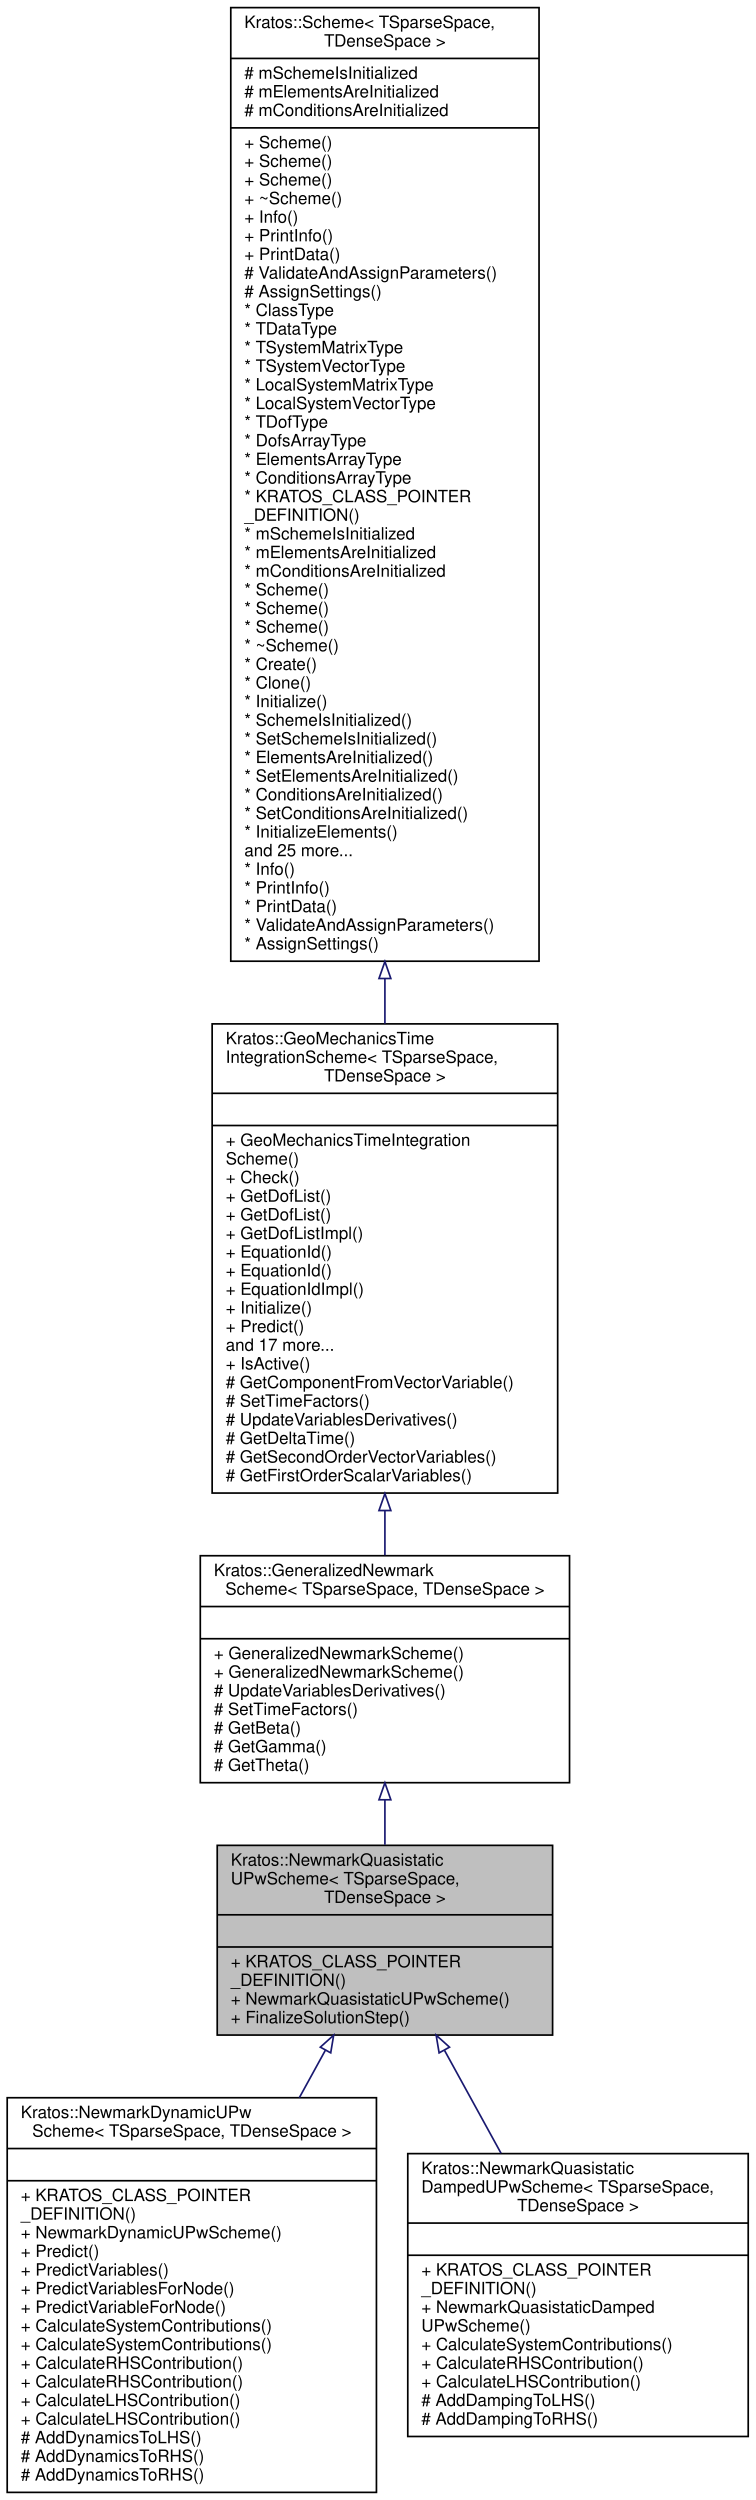
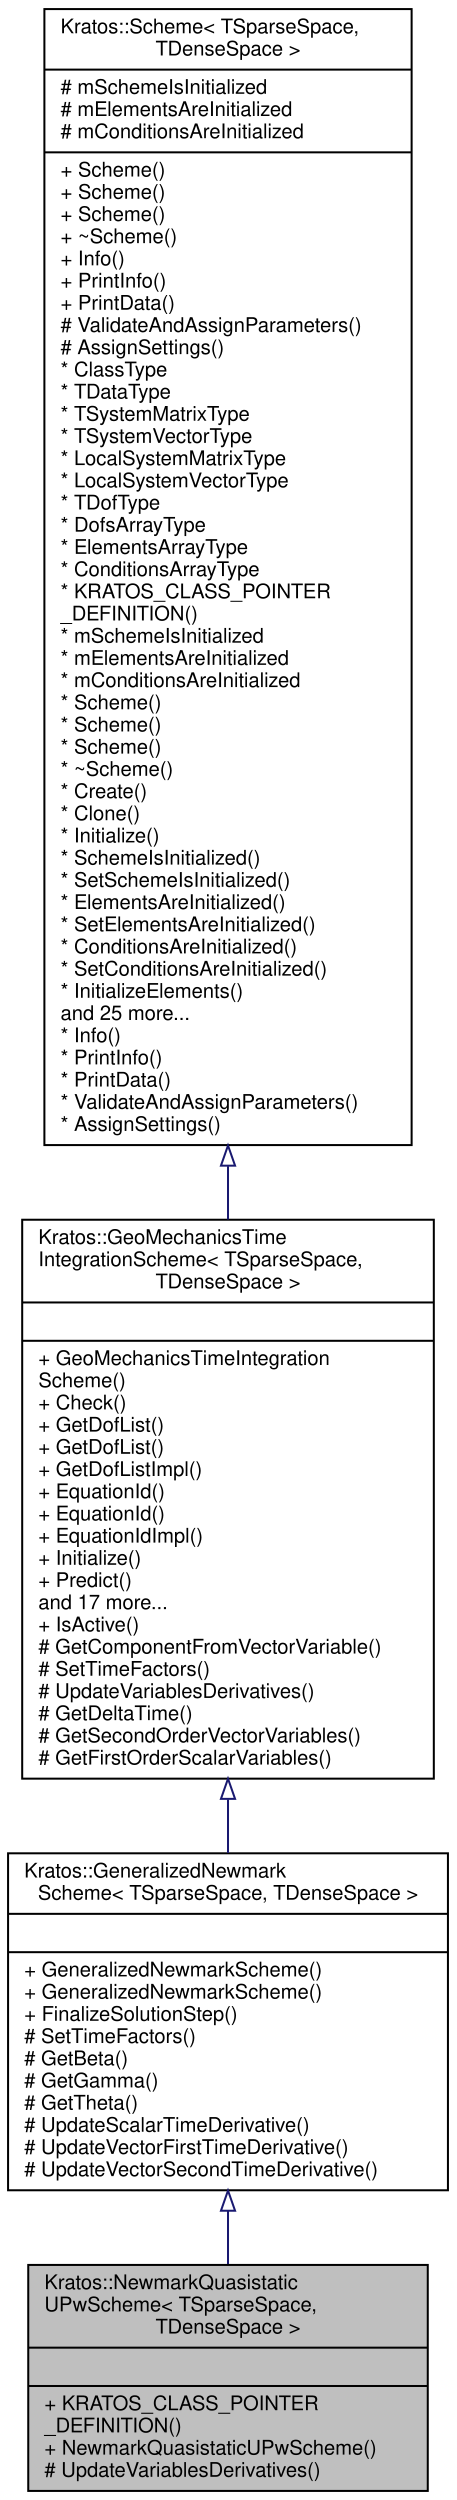
- <svg xmlns="http://www.w3.org/2000/svg" xmlns:xlink="http://www.w3.org/1999/xlink" width="446pt" height="1476pt" viewBox="0.00 0.00 445.50 1476.00">
-   <g id="graph0" class="graph" transform="scale(1 1) rotate(0) translate(4 1472)">
+ <svg xmlns="http://www.w3.org/2000/svg" xmlns:xlink="http://www.w3.org/1999/xlink" width="226pt" height="1239pt" viewBox="0.00 0.00 226.00 1239.00">
+   <g id="graph0" class="graph" transform="scale(1 1) rotate(0) translate(4 1235)">
    <g id="node1" class="node">
      <g id="a_node1">
        <a xlink:title=" ">
-           <polygon fill="#bfbfbf" stroke="black" points="124,-270.5 124,-382.5 322,-382.5 322,-270.5 124,-270.5" />
-           <text text-anchor="start" x="132" y="-370.5" font-family="Helvetica,sans-Serif" font-size="10.00">Kratos::NewmarkQuasistatic</text>
-           <text text-anchor="start" x="132" y="-359.5" font-family="Helvetica,sans-Serif" font-size="10.00">UPwScheme&lt; TSparseSpace,</text>
-           <text text-anchor="middle" x="223" y="-348.5" font-family="Helvetica,sans-Serif" font-size="10.00"> TDenseSpace &gt;</text>
-           <polyline fill="none" stroke="black" points="124,-341.5 322,-341.5 " />
-           <text text-anchor="middle" x="223" y="-329.5" font-family="Helvetica,sans-Serif" font-size="10.00"> </text>
-           <polyline fill="none" stroke="black" points="124,-322.5 322,-322.5 " />
-           <text text-anchor="start" x="132" y="-310.5" font-family="Helvetica,sans-Serif" font-size="10.00">+ KRATOS_CLASS_POINTER</text>
-           <text text-anchor="start" x="132" y="-299.5" font-family="Helvetica,sans-Serif" font-size="10.00">_DEFINITION()</text>
-           <text text-anchor="start" x="132" y="-288.5" font-family="Helvetica,sans-Serif" font-size="10.00">+ NewmarkQuasistaticUPwScheme()</text>
-           <text text-anchor="start" x="132" y="-277.5" font-family="Helvetica,sans-Serif" font-size="10.00">+ FinalizeSolutionStep()</text>
+           <polygon fill="#bfbfbf" stroke="black" points="10,-0.5 10,-112.5 208,-112.5 208,-0.5 10,-0.5" />
+           <text text-anchor="start" x="18" y="-100.5" font-family="Helvetica,sans-Serif" font-size="10.00">Kratos::NewmarkQuasistatic</text>
+           <text text-anchor="start" x="18" y="-89.5" font-family="Helvetica,sans-Serif" font-size="10.00">UPwScheme&lt; TSparseSpace,</text>
+           <text text-anchor="middle" x="109" y="-78.5" font-family="Helvetica,sans-Serif" font-size="10.00"> TDenseSpace &gt;</text>
+           <polyline fill="none" stroke="black" points="10,-71.5 208,-71.5 " />
+           <text text-anchor="middle" x="109" y="-59.5" font-family="Helvetica,sans-Serif" font-size="10.00"> </text>
+           <polyline fill="none" stroke="black" points="10,-52.5 208,-52.5 " />
+           <text text-anchor="start" x="18" y="-40.5" font-family="Helvetica,sans-Serif" font-size="10.00">+ KRATOS_CLASS_POINTER</text>
+           <text text-anchor="start" x="18" y="-29.5" font-family="Helvetica,sans-Serif" font-size="10.00">_DEFINITION()</text>
+           <text text-anchor="start" x="18" y="-18.5" font-family="Helvetica,sans-Serif" font-size="10.00">+ NewmarkQuasistaticUPwScheme()</text>
+           <text text-anchor="start" x="18" y="-7.5" font-family="Helvetica,sans-Serif" font-size="10.00"># UpdateVariablesDerivatives()</text>
        </a>
      </g>
-     </g>
-     <g id="node5" class="node">
-       <g id="a_node5">
-         <a xlink:href="../../d5/d7c/class_kratos_1_1_newmark_dynamic_u_pw_scheme.html" target="_top" xlink:title=" ">
-           <polygon fill="none" stroke="black" points="0,-0.5 0,-233.5 218,-233.5 218,-0.5 0,-0.5" />
-           <text text-anchor="start" x="8" y="-221.5" font-family="Helvetica,sans-Serif" font-size="10.00">Kratos::NewmarkDynamicUPw</text>
-           <text text-anchor="middle" x="109" y="-210.5" font-family="Helvetica,sans-Serif" font-size="10.00">Scheme&lt; TSparseSpace, TDenseSpace &gt;</text>
-           <polyline fill="none" stroke="black" points="0,-203.5 218,-203.5 " />
-           <text text-anchor="middle" x="109" y="-191.5" font-family="Helvetica,sans-Serif" font-size="10.00"> </text>
-           <polyline fill="none" stroke="black" points="0,-184.5 218,-184.5 " />
-           <text text-anchor="start" x="8" y="-172.5" font-family="Helvetica,sans-Serif" font-size="10.00">+ KRATOS_CLASS_POINTER</text>
-           <text text-anchor="start" x="8" y="-161.5" font-family="Helvetica,sans-Serif" font-size="10.00">_DEFINITION()</text>
-           <text text-anchor="start" x="8" y="-150.5" font-family="Helvetica,sans-Serif" font-size="10.00">+ NewmarkDynamicUPwScheme()</text>
-           <text text-anchor="start" x="8" y="-139.5" font-family="Helvetica,sans-Serif" font-size="10.00">+ Predict()</text>
-           <text text-anchor="start" x="8" y="-128.5" font-family="Helvetica,sans-Serif" font-size="10.00">+ PredictVariables()</text>
-           <text text-anchor="start" x="8" y="-117.5" font-family="Helvetica,sans-Serif" font-size="10.00">+ PredictVariablesForNode()</text>
-           <text text-anchor="start" x="8" y="-106.5" font-family="Helvetica,sans-Serif" font-size="10.00">+ PredictVariableForNode()</text>
-           <text text-anchor="start" x="8" y="-95.5" font-family="Helvetica,sans-Serif" font-size="10.00">+ CalculateSystemContributions()</text>
-           <text text-anchor="start" x="8" y="-84.5" font-family="Helvetica,sans-Serif" font-size="10.00">+ CalculateSystemContributions()</text>
-           <text text-anchor="start" x="8" y="-73.5" font-family="Helvetica,sans-Serif" font-size="10.00">+ CalculateRHSContribution()</text>
-           <text text-anchor="start" x="8" y="-62.5" font-family="Helvetica,sans-Serif" font-size="10.00">+ CalculateRHSContribution()</text>
-           <text text-anchor="start" x="8" y="-51.5" font-family="Helvetica,sans-Serif" font-size="10.00">+ CalculateLHSContribution()</text>
-           <text text-anchor="start" x="8" y="-40.5" font-family="Helvetica,sans-Serif" font-size="10.00">+ CalculateLHSContribution()</text>
-           <text text-anchor="start" x="8" y="-29.5" font-family="Helvetica,sans-Serif" font-size="10.00"># AddDynamicsToLHS()</text>
-           <text text-anchor="start" x="8" y="-18.5" font-family="Helvetica,sans-Serif" font-size="10.00"># AddDynamicsToRHS()</text>
-           <text text-anchor="start" x="8" y="-7.5" font-family="Helvetica,sans-Serif" font-size="10.00"># AddDynamicsToRHS()</text>
-         </a>
-       </g>
-     </g>
-     <g id="edge4" class="edge">
-       <path fill="none" stroke="midnightblue" d="M187.9,-261.61C182.96,-252.62 177.76,-243.15 172.48,-233.54" />
-       <polygon fill="none" stroke="midnightblue" points="184.87,-263.36 192.75,-270.44 191,-259.99 184.87,-263.36" />
-     </g>
-     <g id="node6" class="node">
-       <g id="a_node6">
-         <a xlink:href="../../d4/d1f/class_kratos_1_1_newmark_quasistatic_damped_u_pw_scheme.html" target="_top" xlink:title=" ">
-           <polygon fill="none" stroke="black" points="236.5,-33.5 236.5,-200.5 437.5,-200.5 437.5,-33.5 236.5,-33.5" />
-           <text text-anchor="start" x="244.5" y="-188.5" font-family="Helvetica,sans-Serif" font-size="10.00">Kratos::NewmarkQuasistatic</text>
-           <text text-anchor="start" x="244.5" y="-177.5" font-family="Helvetica,sans-Serif" font-size="10.00">DampedUPwScheme&lt; TSparseSpace,</text>
-           <text text-anchor="middle" x="337" y="-166.5" font-family="Helvetica,sans-Serif" font-size="10.00"> TDenseSpace &gt;</text>
-           <polyline fill="none" stroke="black" points="236.5,-159.5 437.5,-159.5 " />
-           <text text-anchor="middle" x="337" y="-147.5" font-family="Helvetica,sans-Serif" font-size="10.00"> </text>
-           <polyline fill="none" stroke="black" points="236.5,-140.5 437.5,-140.5 " />
-           <text text-anchor="start" x="244.5" y="-128.5" font-family="Helvetica,sans-Serif" font-size="10.00">+ KRATOS_CLASS_POINTER</text>
-           <text text-anchor="start" x="244.5" y="-117.5" font-family="Helvetica,sans-Serif" font-size="10.00">_DEFINITION()</text>
-           <text text-anchor="start" x="244.5" y="-106.5" font-family="Helvetica,sans-Serif" font-size="10.00">+ NewmarkQuasistaticDamped</text>
-           <text text-anchor="start" x="244.5" y="-95.5" font-family="Helvetica,sans-Serif" font-size="10.00">UPwScheme()</text>
-           <text text-anchor="start" x="244.5" y="-84.5" font-family="Helvetica,sans-Serif" font-size="10.00">+ CalculateSystemContributions()</text>
-           <text text-anchor="start" x="244.5" y="-73.5" font-family="Helvetica,sans-Serif" font-size="10.00">+ CalculateRHSContribution()</text>
-           <text text-anchor="start" x="244.5" y="-62.5" font-family="Helvetica,sans-Serif" font-size="10.00">+ CalculateLHSContribution()</text>
-           <text text-anchor="start" x="244.5" y="-51.5" font-family="Helvetica,sans-Serif" font-size="10.00"># AddDampingToLHS()</text>
-           <text text-anchor="start" x="244.5" y="-40.5" font-family="Helvetica,sans-Serif" font-size="10.00"># AddDampingToRHS()</text>
-         </a>
-       </g>
-     </g>
-     <g id="edge5" class="edge">
-       <path fill="none" stroke="midnightblue" d="M258.17,-261.49C268.72,-242.28 280.45,-220.93 291.57,-200.69" />
-       <polygon fill="none" stroke="midnightblue" points="255,-259.99 253.25,-270.44 261.13,-263.36 255,-259.99" />
    </g>
    <g id="node2" class="node">
      <g id="a_node2">
        <a xlink:href="../../db/d4b/class_kratos_1_1_generalized_newmark_scheme.html" target="_top" xlink:title=" ">
-           <polygon fill="none" stroke="black" points="114,-419.5 114,-553.5 332,-553.5 332,-419.5 114,-419.5" />
-           <text text-anchor="start" x="122" y="-541.5" font-family="Helvetica,sans-Serif" font-size="10.00">Kratos::GeneralizedNewmark</text>
-           <text text-anchor="middle" x="223" y="-530.5" font-family="Helvetica,sans-Serif" font-size="10.00">Scheme&lt; TSparseSpace, TDenseSpace &gt;</text>
-           <polyline fill="none" stroke="black" points="114,-523.5 332,-523.5 " />
-           <text text-anchor="middle" x="223" y="-511.5" font-family="Helvetica,sans-Serif" font-size="10.00"> </text>
-           <polyline fill="none" stroke="black" points="114,-504.5 332,-504.5 " />
-           <text text-anchor="start" x="122" y="-492.5" font-family="Helvetica,sans-Serif" font-size="10.00">+ GeneralizedNewmarkScheme()</text>
-           <text text-anchor="start" x="122" y="-481.5" font-family="Helvetica,sans-Serif" font-size="10.00">+ GeneralizedNewmarkScheme()</text>
-           <text text-anchor="start" x="122" y="-470.5" font-family="Helvetica,sans-Serif" font-size="10.00"># UpdateVariablesDerivatives()</text>
-           <text text-anchor="start" x="122" y="-459.5" font-family="Helvetica,sans-Serif" font-size="10.00"># SetTimeFactors()</text>
-           <text text-anchor="start" x="122" y="-448.5" font-family="Helvetica,sans-Serif" font-size="10.00"># GetBeta()</text>
-           <text text-anchor="start" x="122" y="-437.5" font-family="Helvetica,sans-Serif" font-size="10.00"># GetGamma()</text>
-           <text text-anchor="start" x="122" y="-426.5" font-family="Helvetica,sans-Serif" font-size="10.00"># GetTheta()</text>
+           <polygon fill="none" stroke="black" points="0,-149.5 0,-316.5 218,-316.5 218,-149.5 0,-149.5" />
+           <text text-anchor="start" x="8" y="-304.5" font-family="Helvetica,sans-Serif" font-size="10.00">Kratos::GeneralizedNewmark</text>
+           <text text-anchor="middle" x="109" y="-293.5" font-family="Helvetica,sans-Serif" font-size="10.00">Scheme&lt; TSparseSpace, TDenseSpace &gt;</text>
+           <polyline fill="none" stroke="black" points="0,-286.5 218,-286.5 " />
+           <text text-anchor="middle" x="109" y="-274.5" font-family="Helvetica,sans-Serif" font-size="10.00"> </text>
+           <polyline fill="none" stroke="black" points="0,-267.5 218,-267.5 " />
+           <text text-anchor="start" x="8" y="-255.5" font-family="Helvetica,sans-Serif" font-size="10.00">+ GeneralizedNewmarkScheme()</text>
+           <text text-anchor="start" x="8" y="-244.5" font-family="Helvetica,sans-Serif" font-size="10.00">+ GeneralizedNewmarkScheme()</text>
+           <text text-anchor="start" x="8" y="-233.5" font-family="Helvetica,sans-Serif" font-size="10.00">+ FinalizeSolutionStep()</text>
+           <text text-anchor="start" x="8" y="-222.5" font-family="Helvetica,sans-Serif" font-size="10.00"># SetTimeFactors()</text>
+           <text text-anchor="start" x="8" y="-211.5" font-family="Helvetica,sans-Serif" font-size="10.00"># GetBeta()</text>
+           <text text-anchor="start" x="8" y="-200.5" font-family="Helvetica,sans-Serif" font-size="10.00"># GetGamma()</text>
+           <text text-anchor="start" x="8" y="-189.5" font-family="Helvetica,sans-Serif" font-size="10.00"># GetTheta()</text>
+           <text text-anchor="start" x="8" y="-178.5" font-family="Helvetica,sans-Serif" font-size="10.00"># UpdateScalarTimeDerivative()</text>
+           <text text-anchor="start" x="8" y="-167.5" font-family="Helvetica,sans-Serif" font-size="10.00"># UpdateVectorFirstTimeDerivative()</text>
+           <text text-anchor="start" x="8" y="-156.5" font-family="Helvetica,sans-Serif" font-size="10.00"># UpdateVectorSecondTimeDerivative()</text>
        </a>
      </g>
    </g>
    <g id="edge1" class="edge">
-       <path fill="none" stroke="midnightblue" d="M223,-409.35C223,-400.4 223,-391.4 223,-382.82" />
-       <polygon fill="none" stroke="midnightblue" points="219.5,-409.41 223,-419.41 226.5,-409.41 219.5,-409.41" />
+       <path fill="none" stroke="midnightblue" d="M109,-139.23C109,-130.27 109,-121.39 109,-112.97" />
+       <polygon fill="none" stroke="midnightblue" points="105.5,-139.35 109,-149.35 112.5,-139.35 105.5,-139.35" />
    </g>
    <g id="node3" class="node">
      <g id="a_node3">
        <a xlink:href="../../d0/d98/class_kratos_1_1_geo_mechanics_time_integration_scheme.html" target="_top" xlink:title=" ">
-           <polygon fill="none" stroke="black" points="121,-590.5 121,-867.5 325,-867.5 325,-590.5 121,-590.5" />
-           <text text-anchor="start" x="129" y="-855.5" font-family="Helvetica,sans-Serif" font-size="10.00">Kratos::GeoMechanicsTime</text>
-           <text text-anchor="start" x="129" y="-844.5" font-family="Helvetica,sans-Serif" font-size="10.00">IntegrationScheme&lt; TSparseSpace,</text>
-           <text text-anchor="middle" x="223" y="-833.5" font-family="Helvetica,sans-Serif" font-size="10.00"> TDenseSpace &gt;</text>
-           <polyline fill="none" stroke="black" points="121,-826.5 325,-826.5 " />
-           <text text-anchor="middle" x="223" y="-814.5" font-family="Helvetica,sans-Serif" font-size="10.00"> </text>
-           <polyline fill="none" stroke="black" points="121,-807.5 325,-807.5 " />
-           <text text-anchor="start" x="129" y="-795.5" font-family="Helvetica,sans-Serif" font-size="10.00">+ GeoMechanicsTimeIntegration</text>
-           <text text-anchor="start" x="129" y="-784.5" font-family="Helvetica,sans-Serif" font-size="10.00">Scheme()</text>
-           <text text-anchor="start" x="129" y="-773.5" font-family="Helvetica,sans-Serif" font-size="10.00">+ Check()</text>
-           <text text-anchor="start" x="129" y="-762.5" font-family="Helvetica,sans-Serif" font-size="10.00">+ GetDofList()</text>
-           <text text-anchor="start" x="129" y="-751.5" font-family="Helvetica,sans-Serif" font-size="10.00">+ GetDofList()</text>
-           <text text-anchor="start" x="129" y="-740.5" font-family="Helvetica,sans-Serif" font-size="10.00">+ GetDofListImpl()</text>
-           <text text-anchor="start" x="129" y="-729.5" font-family="Helvetica,sans-Serif" font-size="10.00">+ EquationId()</text>
-           <text text-anchor="start" x="129" y="-718.5" font-family="Helvetica,sans-Serif" font-size="10.00">+ EquationId()</text>
-           <text text-anchor="start" x="129" y="-707.5" font-family="Helvetica,sans-Serif" font-size="10.00">+ EquationIdImpl()</text>
-           <text text-anchor="start" x="129" y="-696.5" font-family="Helvetica,sans-Serif" font-size="10.00">+ Initialize()</text>
-           <text text-anchor="start" x="129" y="-685.5" font-family="Helvetica,sans-Serif" font-size="10.00">+ Predict()</text>
-           <text text-anchor="start" x="129" y="-674.5" font-family="Helvetica,sans-Serif" font-size="10.00">and 17 more...</text>
-           <text text-anchor="start" x="129" y="-663.5" font-family="Helvetica,sans-Serif" font-size="10.00">+ IsActive()</text>
-           <text text-anchor="start" x="129" y="-652.5" font-family="Helvetica,sans-Serif" font-size="10.00"># GetComponentFromVectorVariable()</text>
-           <text text-anchor="start" x="129" y="-641.5" font-family="Helvetica,sans-Serif" font-size="10.00"># SetTimeFactors()</text>
-           <text text-anchor="start" x="129" y="-630.5" font-family="Helvetica,sans-Serif" font-size="10.00"># UpdateVariablesDerivatives()</text>
-           <text text-anchor="start" x="129" y="-619.5" font-family="Helvetica,sans-Serif" font-size="10.00"># GetDeltaTime()</text>
-           <text text-anchor="start" x="129" y="-608.5" font-family="Helvetica,sans-Serif" font-size="10.00"># GetSecondOrderVectorVariables()</text>
-           <text text-anchor="start" x="129" y="-597.5" font-family="Helvetica,sans-Serif" font-size="10.00"># GetFirstOrderScalarVariables()</text>
+           <polygon fill="none" stroke="black" points="7,-353.5 7,-630.5 211,-630.5 211,-353.5 7,-353.5" />
+           <text text-anchor="start" x="15" y="-618.5" font-family="Helvetica,sans-Serif" font-size="10.00">Kratos::GeoMechanicsTime</text>
+           <text text-anchor="start" x="15" y="-607.5" font-family="Helvetica,sans-Serif" font-size="10.00">IntegrationScheme&lt; TSparseSpace,</text>
+           <text text-anchor="middle" x="109" y="-596.5" font-family="Helvetica,sans-Serif" font-size="10.00"> TDenseSpace &gt;</text>
+           <polyline fill="none" stroke="black" points="7,-589.5 211,-589.5 " />
+           <text text-anchor="middle" x="109" y="-577.5" font-family="Helvetica,sans-Serif" font-size="10.00"> </text>
+           <polyline fill="none" stroke="black" points="7,-570.5 211,-570.5 " />
+           <text text-anchor="start" x="15" y="-558.5" font-family="Helvetica,sans-Serif" font-size="10.00">+ GeoMechanicsTimeIntegration</text>
+           <text text-anchor="start" x="15" y="-547.5" font-family="Helvetica,sans-Serif" font-size="10.00">Scheme()</text>
+           <text text-anchor="start" x="15" y="-536.5" font-family="Helvetica,sans-Serif" font-size="10.00">+ Check()</text>
+           <text text-anchor="start" x="15" y="-525.5" font-family="Helvetica,sans-Serif" font-size="10.00">+ GetDofList()</text>
+           <text text-anchor="start" x="15" y="-514.5" font-family="Helvetica,sans-Serif" font-size="10.00">+ GetDofList()</text>
+           <text text-anchor="start" x="15" y="-503.5" font-family="Helvetica,sans-Serif" font-size="10.00">+ GetDofListImpl()</text>
+           <text text-anchor="start" x="15" y="-492.5" font-family="Helvetica,sans-Serif" font-size="10.00">+ EquationId()</text>
+           <text text-anchor="start" x="15" y="-481.5" font-family="Helvetica,sans-Serif" font-size="10.00">+ EquationId()</text>
+           <text text-anchor="start" x="15" y="-470.5" font-family="Helvetica,sans-Serif" font-size="10.00">+ EquationIdImpl()</text>
+           <text text-anchor="start" x="15" y="-459.5" font-family="Helvetica,sans-Serif" font-size="10.00">+ Initialize()</text>
+           <text text-anchor="start" x="15" y="-448.5" font-family="Helvetica,sans-Serif" font-size="10.00">+ Predict()</text>
+           <text text-anchor="start" x="15" y="-437.5" font-family="Helvetica,sans-Serif" font-size="10.00">and 17 more...</text>
+           <text text-anchor="start" x="15" y="-426.5" font-family="Helvetica,sans-Serif" font-size="10.00">+ IsActive()</text>
+           <text text-anchor="start" x="15" y="-415.5" font-family="Helvetica,sans-Serif" font-size="10.00"># GetComponentFromVectorVariable()</text>
+           <text text-anchor="start" x="15" y="-404.5" font-family="Helvetica,sans-Serif" font-size="10.00"># SetTimeFactors()</text>
+           <text text-anchor="start" x="15" y="-393.5" font-family="Helvetica,sans-Serif" font-size="10.00"># UpdateVariablesDerivatives()</text>
+           <text text-anchor="start" x="15" y="-382.5" font-family="Helvetica,sans-Serif" font-size="10.00"># GetDeltaTime()</text>
+           <text text-anchor="start" x="15" y="-371.5" font-family="Helvetica,sans-Serif" font-size="10.00"># GetSecondOrderVectorVariables()</text>
+           <text text-anchor="start" x="15" y="-360.5" font-family="Helvetica,sans-Serif" font-size="10.00"># GetFirstOrderScalarVariables()</text>
        </a>
      </g>
    </g>
    <g id="edge2" class="edge">
-       <path fill="none" stroke="midnightblue" d="M223,-579.93C223,-570.92 223,-562.12 223,-553.76" />
-       <polygon fill="none" stroke="midnightblue" points="219.5,-580.19 223,-590.19 226.5,-580.19 219.5,-580.19" />
+       <path fill="none" stroke="midnightblue" d="M109,-343.23C109,-334.19 109,-325.29 109,-316.7" />
+       <polygon fill="none" stroke="midnightblue" points="105.5,-343.47 109,-353.47 112.5,-343.47 105.5,-343.47" />
    </g>
    <g id="node4" class="node">
      <g id="a_node4">
        <a xlink:href="../../d1/da3/class_kratos_1_1_scheme.html" target="_top" xlink:title="This class provides the implementation of the basic tasks that are needed by the solution strategy.">
-           <polygon fill="none" stroke="black" points="132,-904.5 132,-1467.5 314,-1467.5 314,-904.5 132,-904.5" />
-           <text text-anchor="start" x="140" y="-1455.5" font-family="Helvetica,sans-Serif" font-size="10.00">Kratos::Scheme&lt; TSparseSpace,</text>
-           <text text-anchor="middle" x="223" y="-1444.5" font-family="Helvetica,sans-Serif" font-size="10.00"> TDenseSpace &gt;</text>
-           <polyline fill="none" stroke="black" points="132,-1437.5 314,-1437.5 " />
-           <text text-anchor="start" x="140" y="-1425.5" font-family="Helvetica,sans-Serif" font-size="10.00"># mSchemeIsInitialized</text>
-           <text text-anchor="start" x="140" y="-1414.5" font-family="Helvetica,sans-Serif" font-size="10.00"># mElementsAreInitialized</text>
-           <text text-anchor="start" x="140" y="-1403.5" font-family="Helvetica,sans-Serif" font-size="10.00"># mConditionsAreInitialized</text>
-           <polyline fill="none" stroke="black" points="132,-1396.5 314,-1396.5 " />
-           <text text-anchor="start" x="140" y="-1384.5" font-family="Helvetica,sans-Serif" font-size="10.00">+ Scheme()</text>
-           <text text-anchor="start" x="140" y="-1373.5" font-family="Helvetica,sans-Serif" font-size="10.00">+ Scheme()</text>
-           <text text-anchor="start" x="140" y="-1362.5" font-family="Helvetica,sans-Serif" font-size="10.00">+ Scheme()</text>
-           <text text-anchor="start" x="140" y="-1351.5" font-family="Helvetica,sans-Serif" font-size="10.00">+ ~Scheme()</text>
-           <text text-anchor="start" x="140" y="-1340.5" font-family="Helvetica,sans-Serif" font-size="10.00">+ Info()</text>
-           <text text-anchor="start" x="140" y="-1329.5" font-family="Helvetica,sans-Serif" font-size="10.00">+ PrintInfo()</text>
-           <text text-anchor="start" x="140" y="-1318.5" font-family="Helvetica,sans-Serif" font-size="10.00">+ PrintData()</text>
-           <text text-anchor="start" x="140" y="-1307.5" font-family="Helvetica,sans-Serif" font-size="10.00"># ValidateAndAssignParameters()</text>
-           <text text-anchor="start" x="140" y="-1296.5" font-family="Helvetica,sans-Serif" font-size="10.00"># AssignSettings()</text>
-           <text text-anchor="start" x="140" y="-1285.5" font-family="Helvetica,sans-Serif" font-size="10.00">* ClassType</text>
-           <text text-anchor="start" x="140" y="-1274.5" font-family="Helvetica,sans-Serif" font-size="10.00">* TDataType</text>
-           <text text-anchor="start" x="140" y="-1263.5" font-family="Helvetica,sans-Serif" font-size="10.00">* TSystemMatrixType</text>
-           <text text-anchor="start" x="140" y="-1252.5" font-family="Helvetica,sans-Serif" font-size="10.00">* TSystemVectorType</text>
-           <text text-anchor="start" x="140" y="-1241.5" font-family="Helvetica,sans-Serif" font-size="10.00">* LocalSystemMatrixType</text>
-           <text text-anchor="start" x="140" y="-1230.5" font-family="Helvetica,sans-Serif" font-size="10.00">* LocalSystemVectorType</text>
-           <text text-anchor="start" x="140" y="-1219.5" font-family="Helvetica,sans-Serif" font-size="10.00">* TDofType</text>
-           <text text-anchor="start" x="140" y="-1208.5" font-family="Helvetica,sans-Serif" font-size="10.00">* DofsArrayType</text>
-           <text text-anchor="start" x="140" y="-1197.5" font-family="Helvetica,sans-Serif" font-size="10.00">* ElementsArrayType</text>
-           <text text-anchor="start" x="140" y="-1186.5" font-family="Helvetica,sans-Serif" font-size="10.00">* ConditionsArrayType</text>
-           <text text-anchor="start" x="140" y="-1175.5" font-family="Helvetica,sans-Serif" font-size="10.00">* KRATOS_CLASS_POINTER</text>
-           <text text-anchor="start" x="140" y="-1164.5" font-family="Helvetica,sans-Serif" font-size="10.00">_DEFINITION()</text>
-           <text text-anchor="start" x="140" y="-1153.5" font-family="Helvetica,sans-Serif" font-size="10.00">* mSchemeIsInitialized</text>
-           <text text-anchor="start" x="140" y="-1142.5" font-family="Helvetica,sans-Serif" font-size="10.00">* mElementsAreInitialized</text>
-           <text text-anchor="start" x="140" y="-1131.5" font-family="Helvetica,sans-Serif" font-size="10.00">* mConditionsAreInitialized</text>
-           <text text-anchor="start" x="140" y="-1120.5" font-family="Helvetica,sans-Serif" font-size="10.00">* Scheme()</text>
-           <text text-anchor="start" x="140" y="-1109.5" font-family="Helvetica,sans-Serif" font-size="10.00">* Scheme()</text>
-           <text text-anchor="start" x="140" y="-1098.5" font-family="Helvetica,sans-Serif" font-size="10.00">* Scheme()</text>
-           <text text-anchor="start" x="140" y="-1087.5" font-family="Helvetica,sans-Serif" font-size="10.00">* ~Scheme()</text>
-           <text text-anchor="start" x="140" y="-1076.5" font-family="Helvetica,sans-Serif" font-size="10.00">* Create()</text>
-           <text text-anchor="start" x="140" y="-1065.5" font-family="Helvetica,sans-Serif" font-size="10.00">* Clone()</text>
-           <text text-anchor="start" x="140" y="-1054.5" font-family="Helvetica,sans-Serif" font-size="10.00">* Initialize()</text>
-           <text text-anchor="start" x="140" y="-1043.5" font-family="Helvetica,sans-Serif" font-size="10.00">* SchemeIsInitialized()</text>
-           <text text-anchor="start" x="140" y="-1032.5" font-family="Helvetica,sans-Serif" font-size="10.00">* SetSchemeIsInitialized()</text>
-           <text text-anchor="start" x="140" y="-1021.5" font-family="Helvetica,sans-Serif" font-size="10.00">* ElementsAreInitialized()</text>
-           <text text-anchor="start" x="140" y="-1010.5" font-family="Helvetica,sans-Serif" font-size="10.00">* SetElementsAreInitialized()</text>
-           <text text-anchor="start" x="140" y="-999.5" font-family="Helvetica,sans-Serif" font-size="10.00">* ConditionsAreInitialized()</text>
-           <text text-anchor="start" x="140" y="-988.5" font-family="Helvetica,sans-Serif" font-size="10.00">* SetConditionsAreInitialized()</text>
-           <text text-anchor="start" x="140" y="-977.5" font-family="Helvetica,sans-Serif" font-size="10.00">* InitializeElements()</text>
-           <text text-anchor="start" x="140" y="-966.5" font-family="Helvetica,sans-Serif" font-size="10.00">and 25 more...</text>
-           <text text-anchor="start" x="140" y="-955.5" font-family="Helvetica,sans-Serif" font-size="10.00">* Info()</text>
-           <text text-anchor="start" x="140" y="-944.5" font-family="Helvetica,sans-Serif" font-size="10.00">* PrintInfo()</text>
-           <text text-anchor="start" x="140" y="-933.5" font-family="Helvetica,sans-Serif" font-size="10.00">* PrintData()</text>
-           <text text-anchor="start" x="140" y="-922.5" font-family="Helvetica,sans-Serif" font-size="10.00">* ValidateAndAssignParameters()</text>
-           <text text-anchor="start" x="140" y="-911.5" font-family="Helvetica,sans-Serif" font-size="10.00">* AssignSettings()</text>
+           <polygon fill="none" stroke="black" points="18,-667.5 18,-1230.5 200,-1230.5 200,-667.5 18,-667.5" />
+           <text text-anchor="start" x="26" y="-1218.5" font-family="Helvetica,sans-Serif" font-size="10.00">Kratos::Scheme&lt; TSparseSpace,</text>
+           <text text-anchor="middle" x="109" y="-1207.5" font-family="Helvetica,sans-Serif" font-size="10.00"> TDenseSpace &gt;</text>
+           <polyline fill="none" stroke="black" points="18,-1200.5 200,-1200.5 " />
+           <text text-anchor="start" x="26" y="-1188.5" font-family="Helvetica,sans-Serif" font-size="10.00"># mSchemeIsInitialized</text>
+           <text text-anchor="start" x="26" y="-1177.5" font-family="Helvetica,sans-Serif" font-size="10.00"># mElementsAreInitialized</text>
+           <text text-anchor="start" x="26" y="-1166.5" font-family="Helvetica,sans-Serif" font-size="10.00"># mConditionsAreInitialized</text>
+           <polyline fill="none" stroke="black" points="18,-1159.5 200,-1159.5 " />
+           <text text-anchor="start" x="26" y="-1147.5" font-family="Helvetica,sans-Serif" font-size="10.00">+ Scheme()</text>
+           <text text-anchor="start" x="26" y="-1136.5" font-family="Helvetica,sans-Serif" font-size="10.00">+ Scheme()</text>
+           <text text-anchor="start" x="26" y="-1125.5" font-family="Helvetica,sans-Serif" font-size="10.00">+ Scheme()</text>
+           <text text-anchor="start" x="26" y="-1114.5" font-family="Helvetica,sans-Serif" font-size="10.00">+ ~Scheme()</text>
+           <text text-anchor="start" x="26" y="-1103.5" font-family="Helvetica,sans-Serif" font-size="10.00">+ Info()</text>
+           <text text-anchor="start" x="26" y="-1092.5" font-family="Helvetica,sans-Serif" font-size="10.00">+ PrintInfo()</text>
+           <text text-anchor="start" x="26" y="-1081.5" font-family="Helvetica,sans-Serif" font-size="10.00">+ PrintData()</text>
+           <text text-anchor="start" x="26" y="-1070.5" font-family="Helvetica,sans-Serif" font-size="10.00"># ValidateAndAssignParameters()</text>
+           <text text-anchor="start" x="26" y="-1059.5" font-family="Helvetica,sans-Serif" font-size="10.00"># AssignSettings()</text>
+           <text text-anchor="start" x="26" y="-1048.5" font-family="Helvetica,sans-Serif" font-size="10.00">* ClassType</text>
+           <text text-anchor="start" x="26" y="-1037.5" font-family="Helvetica,sans-Serif" font-size="10.00">* TDataType</text>
+           <text text-anchor="start" x="26" y="-1026.5" font-family="Helvetica,sans-Serif" font-size="10.00">* TSystemMatrixType</text>
+           <text text-anchor="start" x="26" y="-1015.5" font-family="Helvetica,sans-Serif" font-size="10.00">* TSystemVectorType</text>
+           <text text-anchor="start" x="26" y="-1004.5" font-family="Helvetica,sans-Serif" font-size="10.00">* LocalSystemMatrixType</text>
+           <text text-anchor="start" x="26" y="-993.5" font-family="Helvetica,sans-Serif" font-size="10.00">* LocalSystemVectorType</text>
+           <text text-anchor="start" x="26" y="-982.5" font-family="Helvetica,sans-Serif" font-size="10.00">* TDofType</text>
+           <text text-anchor="start" x="26" y="-971.5" font-family="Helvetica,sans-Serif" font-size="10.00">* DofsArrayType</text>
+           <text text-anchor="start" x="26" y="-960.5" font-family="Helvetica,sans-Serif" font-size="10.00">* ElementsArrayType</text>
+           <text text-anchor="start" x="26" y="-949.5" font-family="Helvetica,sans-Serif" font-size="10.00">* ConditionsArrayType</text>
+           <text text-anchor="start" x="26" y="-938.5" font-family="Helvetica,sans-Serif" font-size="10.00">* KRATOS_CLASS_POINTER</text>
+           <text text-anchor="start" x="26" y="-927.5" font-family="Helvetica,sans-Serif" font-size="10.00">_DEFINITION()</text>
+           <text text-anchor="start" x="26" y="-916.5" font-family="Helvetica,sans-Serif" font-size="10.00">* mSchemeIsInitialized</text>
+           <text text-anchor="start" x="26" y="-905.5" font-family="Helvetica,sans-Serif" font-size="10.00">* mElementsAreInitialized</text>
+           <text text-anchor="start" x="26" y="-894.5" font-family="Helvetica,sans-Serif" font-size="10.00">* mConditionsAreInitialized</text>
+           <text text-anchor="start" x="26" y="-883.5" font-family="Helvetica,sans-Serif" font-size="10.00">* Scheme()</text>
+           <text text-anchor="start" x="26" y="-872.5" font-family="Helvetica,sans-Serif" font-size="10.00">* Scheme()</text>
+           <text text-anchor="start" x="26" y="-861.5" font-family="Helvetica,sans-Serif" font-size="10.00">* Scheme()</text>
+           <text text-anchor="start" x="26" y="-850.5" font-family="Helvetica,sans-Serif" font-size="10.00">* ~Scheme()</text>
+           <text text-anchor="start" x="26" y="-839.5" font-family="Helvetica,sans-Serif" font-size="10.00">* Create()</text>
+           <text text-anchor="start" x="26" y="-828.5" font-family="Helvetica,sans-Serif" font-size="10.00">* Clone()</text>
+           <text text-anchor="start" x="26" y="-817.5" font-family="Helvetica,sans-Serif" font-size="10.00">* Initialize()</text>
+           <text text-anchor="start" x="26" y="-806.5" font-family="Helvetica,sans-Serif" font-size="10.00">* SchemeIsInitialized()</text>
+           <text text-anchor="start" x="26" y="-795.5" font-family="Helvetica,sans-Serif" font-size="10.00">* SetSchemeIsInitialized()</text>
+           <text text-anchor="start" x="26" y="-784.5" font-family="Helvetica,sans-Serif" font-size="10.00">* ElementsAreInitialized()</text>
+           <text text-anchor="start" x="26" y="-773.5" font-family="Helvetica,sans-Serif" font-size="10.00">* SetElementsAreInitialized()</text>
+           <text text-anchor="start" x="26" y="-762.5" font-family="Helvetica,sans-Serif" font-size="10.00">* ConditionsAreInitialized()</text>
+           <text text-anchor="start" x="26" y="-751.5" font-family="Helvetica,sans-Serif" font-size="10.00">* SetConditionsAreInitialized()</text>
+           <text text-anchor="start" x="26" y="-740.5" font-family="Helvetica,sans-Serif" font-size="10.00">* InitializeElements()</text>
+           <text text-anchor="start" x="26" y="-729.5" font-family="Helvetica,sans-Serif" font-size="10.00">and 25 more...</text>
+           <text text-anchor="start" x="26" y="-718.5" font-family="Helvetica,sans-Serif" font-size="10.00">* Info()</text>
+           <text text-anchor="start" x="26" y="-707.5" font-family="Helvetica,sans-Serif" font-size="10.00">* PrintInfo()</text>
+           <text text-anchor="start" x="26" y="-696.5" font-family="Helvetica,sans-Serif" font-size="10.00">* PrintData()</text>
+           <text text-anchor="start" x="26" y="-685.5" font-family="Helvetica,sans-Serif" font-size="10.00">* ValidateAndAssignParameters()</text>
+           <text text-anchor="start" x="26" y="-674.5" font-family="Helvetica,sans-Serif" font-size="10.00">* AssignSettings()</text>
        </a>
      </g>
    </g>
    <g id="edge3" class="edge">
-       <path fill="none" stroke="midnightblue" d="M223,-894.08C223,-885.09 223,-876.25 223,-867.61" />
-       <polygon fill="none" stroke="midnightblue" points="219.5,-894.29 223,-904.29 226.5,-894.29 219.5,-894.29" />
+       <path fill="none" stroke="midnightblue" d="M109,-657.08C109,-648.09 109,-639.25 109,-630.61" />
+       <polygon fill="none" stroke="midnightblue" points="105.5,-657.29 109,-667.29 112.5,-657.29 105.5,-657.29" />
    </g>
  </g>
</svg>
